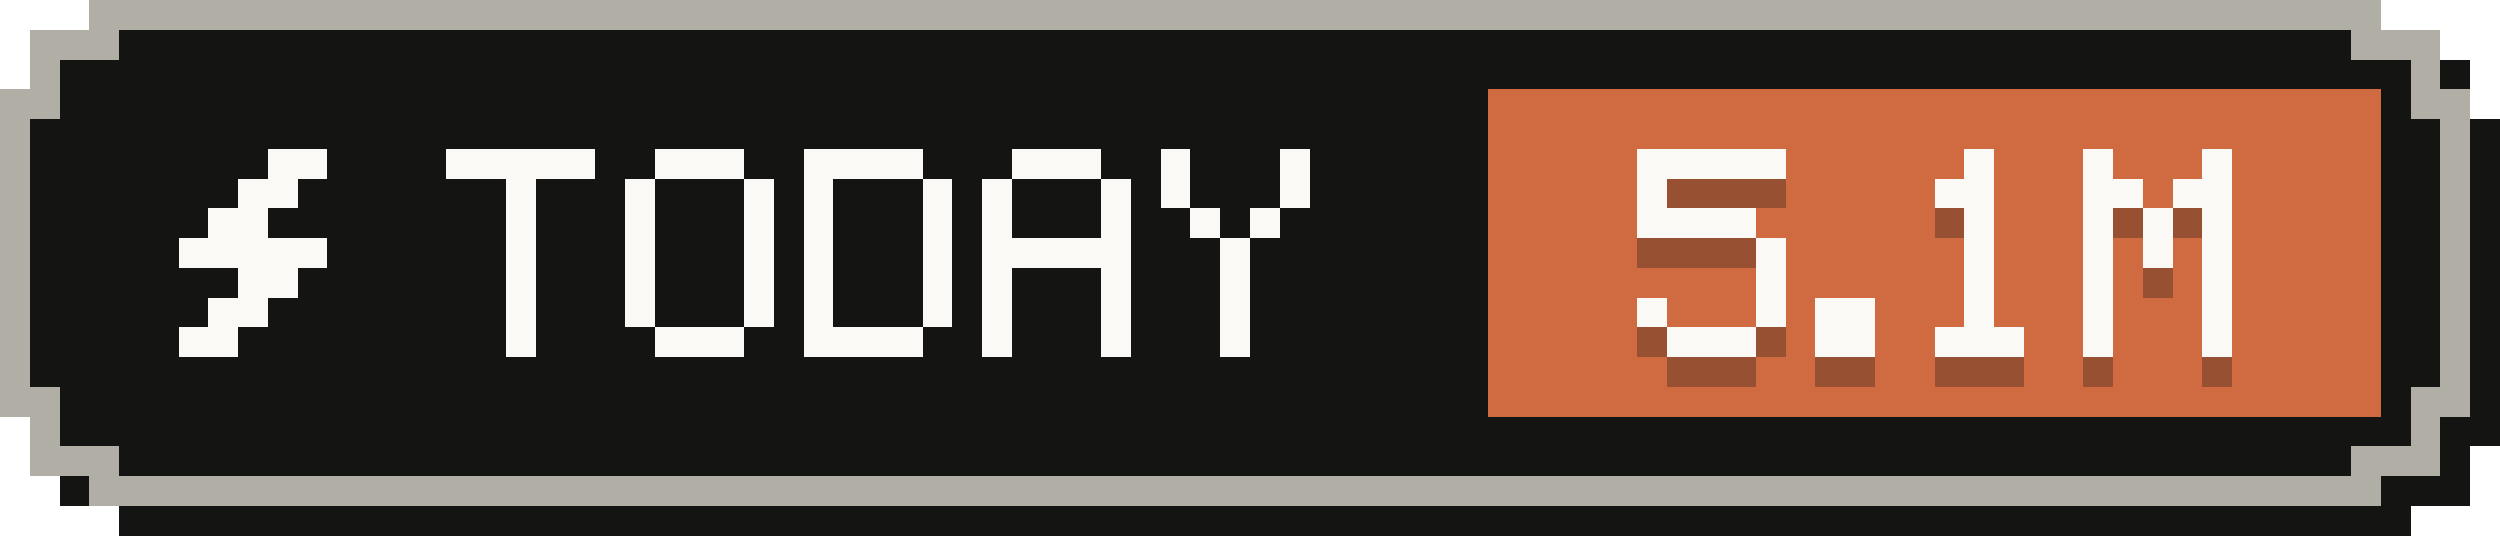
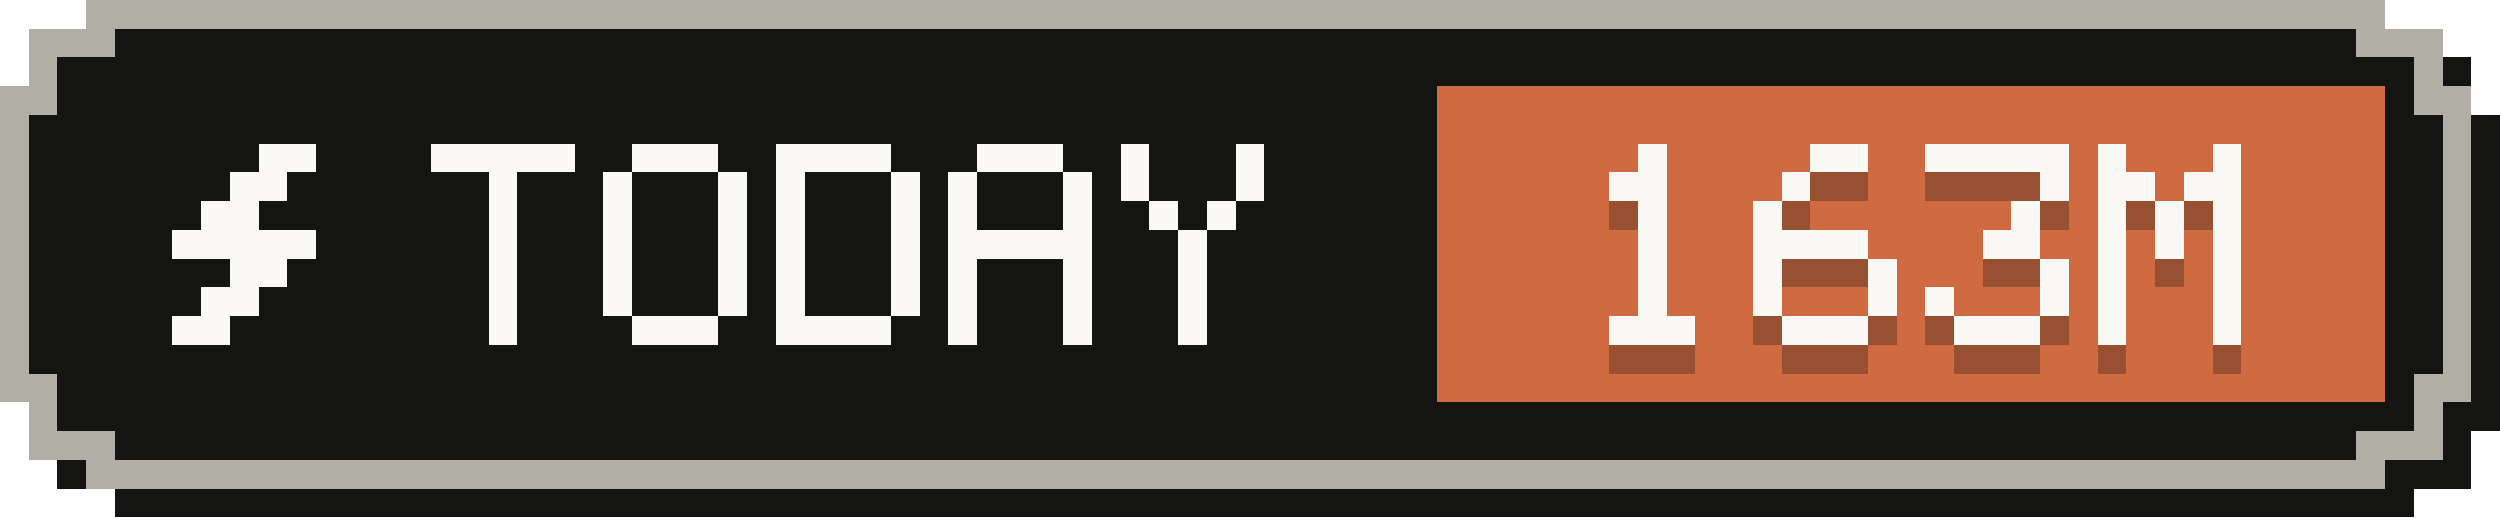
- <svg xmlns="http://www.w3.org/2000/svg" width="84" height="18" viewBox="0 0 84 18" role="img" aria-label="Tokens today: 5.1M">
+ <svg xmlns="http://www.w3.org/2000/svg" width="87" height="18" viewBox="0 0 87 18" role="img" aria-label="Tokens today: 163M">
  <g shape-rendering="crispEdges">
-     <path fill="#141413" d="M4,1 H81 V2 H83 V4 H84 V15 H83 V17 H81 V18 H4 V17 H2 V15 H1 V4 H2 V2 H4 Z" />
-     <path fill="#b0aea5" d="M3,0 H80 V1 H82 V3 H83 V14 H82 V16 H80 V17 H3 V16 H1 V14 H0 V3 H1 V1 H3 Z" />
-     <path fill="#141413" d="M4,1 H79 V2 H81 V4 H82 V13 H81 V15 H79 V16 H4 V15 H2 V13 H1 V4 H2 V2 H4 Z" />
-     <rect fill="#d06a41" x="50" y="3" width="30" height="11" />
+     <path fill="#141413" d="M4,1 H84 V2 H86 V4 H87 V15 H86 V17 H84 V18 H4 V17 H2 V15 H1 V4 H2 V2 H4 Z" />
+     <path fill="#b0aea5" d="M3,0 H83 V1 H85 V3 H86 V14 H85 V16 H83 V17 H3 V16 H1 V14 H0 V3 H1 V1 H3 Z" />
+     <path fill="#141413" d="M4,1 H82 V2 H84 V4 H85 V13 H84 V15 H82 V16 H4 V15 H2 V13 H1 V4 H2 V2 H4 Z" />
+     <rect fill="#d06a41" x="50" y="3" width="33" height="11" />
    <g fill="#faf9f5">
      <rect x="9" y="5" width="2" height="1" />
      <rect x="8" y="6" width="2" height="1" />
      <rect x="7" y="7" width="2" height="1" />
      <rect x="6" y="8" width="5" height="1" />
      <rect x="8" y="9" width="2" height="1" />
      <rect x="7" y="10" width="2" height="1" />
      <rect x="6" y="11" width="2" height="1" />
    </g>
    <g fill="#faf9f5">
      <rect x="15" y="5" width="5" height="1" />
      <rect x="17" y="6" width="1" height="1" />
      <rect x="17" y="7" width="1" height="1" />
      <rect x="17" y="8" width="1" height="1" />
      <rect x="17" y="9" width="1" height="1" />
      <rect x="17" y="10" width="1" height="1" />
      <rect x="17" y="11" width="1" height="1" />
      <rect x="22" y="5" width="3" height="1" />
      <rect x="21" y="6" width="1" height="1" />
      <rect x="25" y="6" width="1" height="1" />
      <rect x="21" y="7" width="1" height="1" />
      <rect x="25" y="7" width="1" height="1" />
      <rect x="21" y="8" width="1" height="1" />
      <rect x="25" y="8" width="1" height="1" />
      <rect x="21" y="9" width="1" height="1" />
      <rect x="25" y="9" width="1" height="1" />
      <rect x="21" y="10" width="1" height="1" />
      <rect x="25" y="10" width="1" height="1" />
      <rect x="22" y="11" width="3" height="1" />
      <rect x="27" y="5" width="4" height="1" />
      <rect x="27" y="6" width="1" height="1" />
      <rect x="31" y="6" width="1" height="1" />
      <rect x="27" y="7" width="1" height="1" />
      <rect x="31" y="7" width="1" height="1" />
      <rect x="27" y="8" width="1" height="1" />
      <rect x="31" y="8" width="1" height="1" />
      <rect x="27" y="9" width="1" height="1" />
      <rect x="31" y="9" width="1" height="1" />
      <rect x="27" y="10" width="1" height="1" />
      <rect x="31" y="10" width="1" height="1" />
      <rect x="27" y="11" width="4" height="1" />
      <rect x="34" y="5" width="3" height="1" />
      <rect x="33" y="6" width="1" height="1" />
      <rect x="37" y="6" width="1" height="1" />
      <rect x="33" y="7" width="1" height="1" />
      <rect x="37" y="7" width="1" height="1" />
      <rect x="33" y="8" width="5" height="1" />
      <rect x="33" y="9" width="1" height="1" />
      <rect x="37" y="9" width="1" height="1" />
      <rect x="33" y="10" width="1" height="1" />
      <rect x="37" y="10" width="1" height="1" />
      <rect x="33" y="11" width="1" height="1" />
      <rect x="37" y="11" width="1" height="1" />
      <rect x="39" y="5" width="1" height="1" />
      <rect x="43" y="5" width="1" height="1" />
      <rect x="39" y="6" width="1" height="1" />
      <rect x="43" y="6" width="1" height="1" />
      <rect x="40" y="7" width="1" height="1" />
      <rect x="42" y="7" width="1" height="1" />
      <rect x="41" y="8" width="1" height="1" />
      <rect x="41" y="9" width="1" height="1" />
      <rect x="41" y="10" width="1" height="1" />
      <rect x="41" y="11" width="1" height="1" />
    </g>
    <g fill="#141413" fill-opacity=".3">
-       <rect x="55" y="6" width="5" height="1" />
-       <rect x="55" y="7" width="1" height="1" />
-       <rect x="55" y="8" width="4" height="1" />
-       <rect x="59" y="9" width="1" height="1" />
-       <rect x="59" y="10" width="1" height="1" />
-       <rect x="55" y="11" width="1" height="1" />
-       <rect x="59" y="11" width="1" height="1" />
+       <rect x="57" y="6" width="1" height="1" />
+       <rect x="56" y="7" width="2" height="1" />
+       <rect x="57" y="8" width="1" height="1" />
+       <rect x="57" y="9" width="1" height="1" />
+       <rect x="57" y="10" width="1" height="1" />
+       <rect x="57" y="11" width="1" height="1" />
      <rect x="56" y="12" width="3" height="1" />
-       <rect x="61" y="11" width="2" height="1" />
-       <rect x="61" y="12" width="2" height="1" />
-       <rect x="66" y="6" width="1" height="1" />
-       <rect x="65" y="7" width="2" height="1" />
-       <rect x="66" y="8" width="1" height="1" />
-       <rect x="66" y="9" width="1" height="1" />
-       <rect x="66" y="10" width="1" height="1" />
-       <rect x="66" y="11" width="1" height="1" />
-       <rect x="65" y="12" width="3" height="1" />
-       <rect x="70" y="6" width="1" height="1" />
-       <rect x="74" y="6" width="1" height="1" />
-       <rect x="70" y="7" width="2" height="1" />
+       <rect x="63" y="6" width="2" height="1" />
+       <rect x="62" y="7" width="1" height="1" />
+       <rect x="61" y="8" width="1" height="1" />
+       <rect x="61" y="9" width="4" height="1" />
+       <rect x="61" y="10" width="1" height="1" />
+       <rect x="65" y="10" width="1" height="1" />
+       <rect x="61" y="11" width="1" height="1" />
+       <rect x="65" y="11" width="1" height="1" />
+       <rect x="62" y="12" width="3" height="1" />
+       <rect x="67" y="6" width="5" height="1" />
+       <rect x="71" y="7" width="1" height="1" />
+       <rect x="70" y="8" width="1" height="1" />
+       <rect x="69" y="9" width="2" height="1" />
+       <rect x="71" y="10" width="1" height="1" />
+       <rect x="67" y="11" width="1" height="1" />
+       <rect x="71" y="11" width="1" height="1" />
+       <rect x="68" y="12" width="3" height="1" />
+       <rect x="73" y="6" width="1" height="1" />
+       <rect x="77" y="6" width="1" height="1" />
      <rect x="73" y="7" width="2" height="1" />
-       <rect x="70" y="8" width="1" height="1" />
-       <rect x="72" y="8" width="1" height="1" />
-       <rect x="74" y="8" width="1" height="1" />
-       <rect x="70" y="9" width="1" height="1" />
-       <rect x="72" y="9" width="1" height="1" />
-       <rect x="74" y="9" width="1" height="1" />
-       <rect x="70" y="10" width="1" height="1" />
-       <rect x="74" y="10" width="1" height="1" />
-       <rect x="70" y="11" width="1" height="1" />
-       <rect x="74" y="11" width="1" height="1" />
-       <rect x="70" y="12" width="1" height="1" />
-       <rect x="74" y="12" width="1" height="1" />
+       <rect x="76" y="7" width="2" height="1" />
+       <rect x="73" y="8" width="1" height="1" />
+       <rect x="75" y="8" width="1" height="1" />
+       <rect x="77" y="8" width="1" height="1" />
+       <rect x="73" y="9" width="1" height="1" />
+       <rect x="75" y="9" width="1" height="1" />
+       <rect x="77" y="9" width="1" height="1" />
+       <rect x="73" y="10" width="1" height="1" />
+       <rect x="77" y="10" width="1" height="1" />
+       <rect x="73" y="11" width="1" height="1" />
+       <rect x="77" y="11" width="1" height="1" />
+       <rect x="73" y="12" width="1" height="1" />
+       <rect x="77" y="12" width="1" height="1" />
    </g>
    <g fill="#faf9f5">
-       <rect x="55" y="5" width="5" height="1" />
-       <rect x="55" y="6" width="1" height="1" />
-       <rect x="55" y="7" width="4" height="1" />
-       <rect x="59" y="8" width="1" height="1" />
-       <rect x="59" y="9" width="1" height="1" />
-       <rect x="55" y="10" width="1" height="1" />
-       <rect x="59" y="10" width="1" height="1" />
+       <rect x="57" y="5" width="1" height="1" />
+       <rect x="56" y="6" width="2" height="1" />
+       <rect x="57" y="7" width="1" height="1" />
+       <rect x="57" y="8" width="1" height="1" />
+       <rect x="57" y="9" width="1" height="1" />
+       <rect x="57" y="10" width="1" height="1" />
      <rect x="56" y="11" width="3" height="1" />
-       <rect x="61" y="10" width="2" height="1" />
-       <rect x="61" y="11" width="2" height="1" />
-       <rect x="66" y="5" width="1" height="1" />
-       <rect x="65" y="6" width="2" height="1" />
-       <rect x="66" y="7" width="1" height="1" />
-       <rect x="66" y="8" width="1" height="1" />
-       <rect x="66" y="9" width="1" height="1" />
-       <rect x="66" y="10" width="1" height="1" />
-       <rect x="65" y="11" width="3" height="1" />
-       <rect x="70" y="5" width="1" height="1" />
-       <rect x="74" y="5" width="1" height="1" />
-       <rect x="70" y="6" width="2" height="1" />
+       <rect x="63" y="5" width="2" height="1" />
+       <rect x="62" y="6" width="1" height="1" />
+       <rect x="61" y="7" width="1" height="1" />
+       <rect x="61" y="8" width="4" height="1" />
+       <rect x="61" y="9" width="1" height="1" />
+       <rect x="65" y="9" width="1" height="1" />
+       <rect x="61" y="10" width="1" height="1" />
+       <rect x="65" y="10" width="1" height="1" />
+       <rect x="62" y="11" width="3" height="1" />
+       <rect x="67" y="5" width="5" height="1" />
+       <rect x="71" y="6" width="1" height="1" />
+       <rect x="70" y="7" width="1" height="1" />
+       <rect x="69" y="8" width="2" height="1" />
+       <rect x="71" y="9" width="1" height="1" />
+       <rect x="67" y="10" width="1" height="1" />
+       <rect x="71" y="10" width="1" height="1" />
+       <rect x="68" y="11" width="3" height="1" />
+       <rect x="73" y="5" width="1" height="1" />
+       <rect x="77" y="5" width="1" height="1" />
      <rect x="73" y="6" width="2" height="1" />
-       <rect x="70" y="7" width="1" height="1" />
-       <rect x="72" y="7" width="1" height="1" />
-       <rect x="74" y="7" width="1" height="1" />
-       <rect x="70" y="8" width="1" height="1" />
-       <rect x="72" y="8" width="1" height="1" />
-       <rect x="74" y="8" width="1" height="1" />
-       <rect x="70" y="9" width="1" height="1" />
-       <rect x="74" y="9" width="1" height="1" />
-       <rect x="70" y="10" width="1" height="1" />
-       <rect x="74" y="10" width="1" height="1" />
-       <rect x="70" y="11" width="1" height="1" />
-       <rect x="74" y="11" width="1" height="1" />
+       <rect x="76" y="6" width="2" height="1" />
+       <rect x="73" y="7" width="1" height="1" />
+       <rect x="75" y="7" width="1" height="1" />
+       <rect x="77" y="7" width="1" height="1" />
+       <rect x="73" y="8" width="1" height="1" />
+       <rect x="75" y="8" width="1" height="1" />
+       <rect x="77" y="8" width="1" height="1" />
+       <rect x="73" y="9" width="1" height="1" />
+       <rect x="77" y="9" width="1" height="1" />
+       <rect x="73" y="10" width="1" height="1" />
+       <rect x="77" y="10" width="1" height="1" />
+       <rect x="73" y="11" width="1" height="1" />
+       <rect x="77" y="11" width="1" height="1" />
    </g>
  </g>
</svg>
